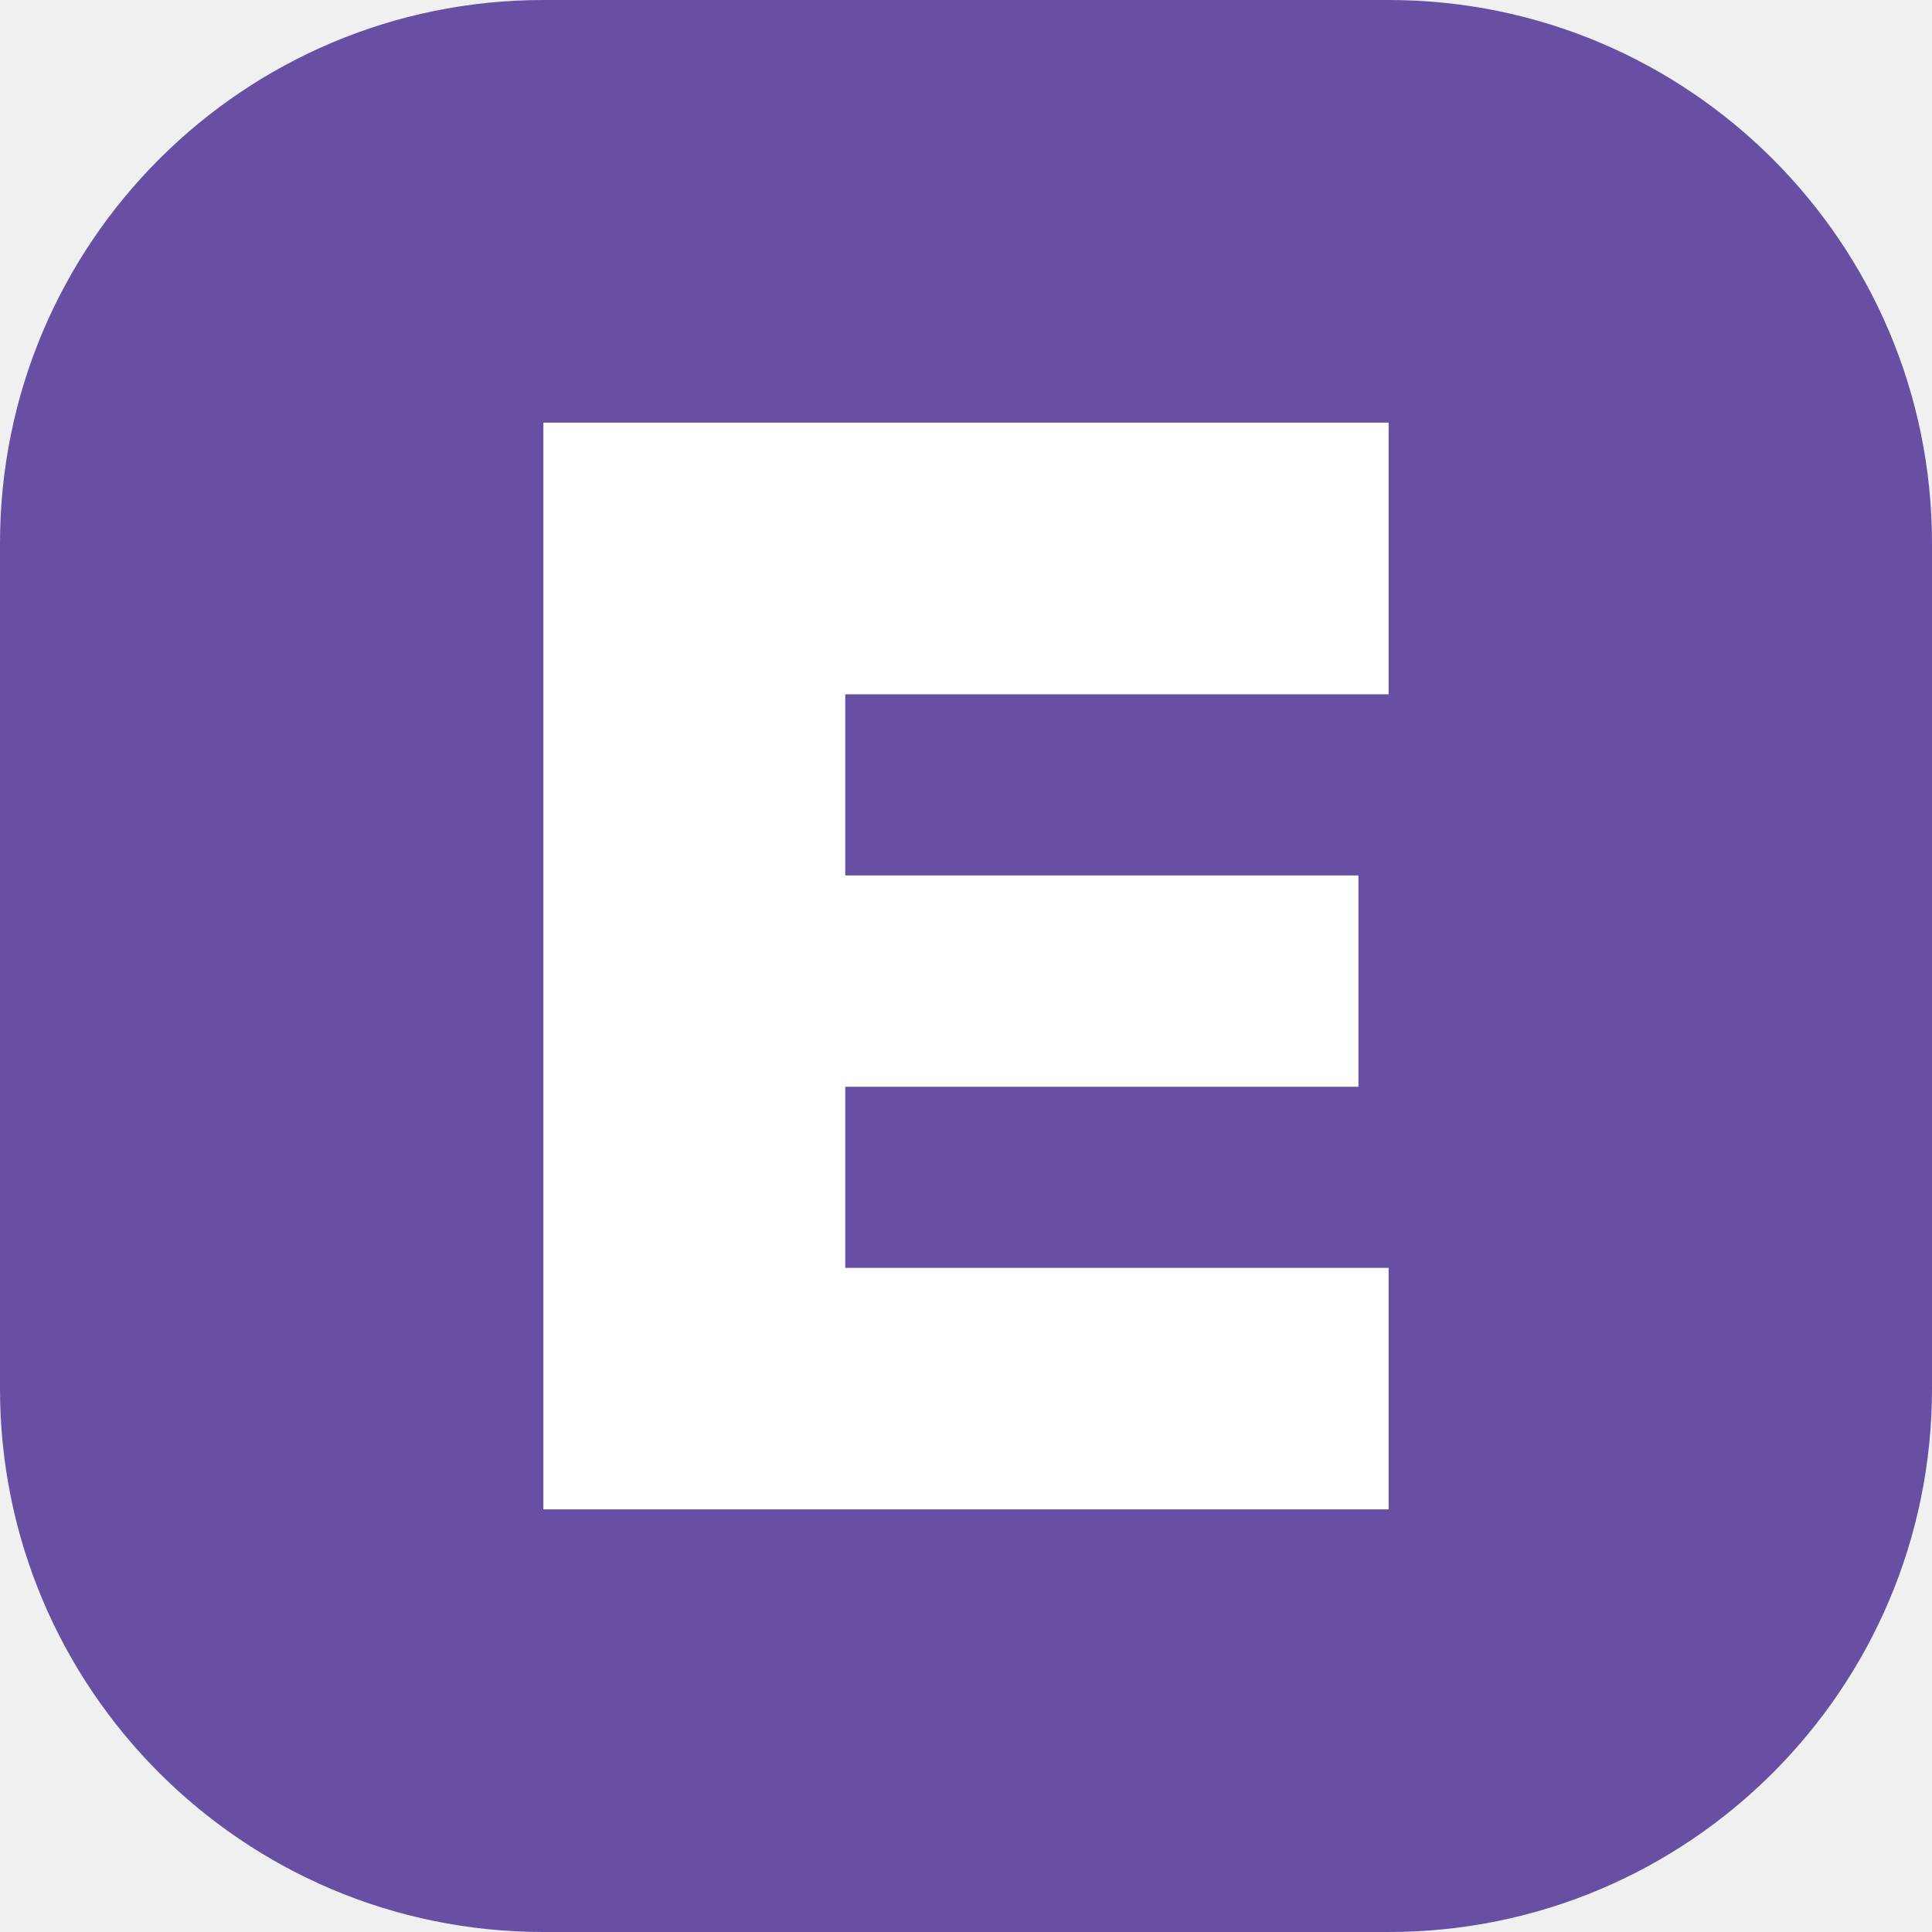
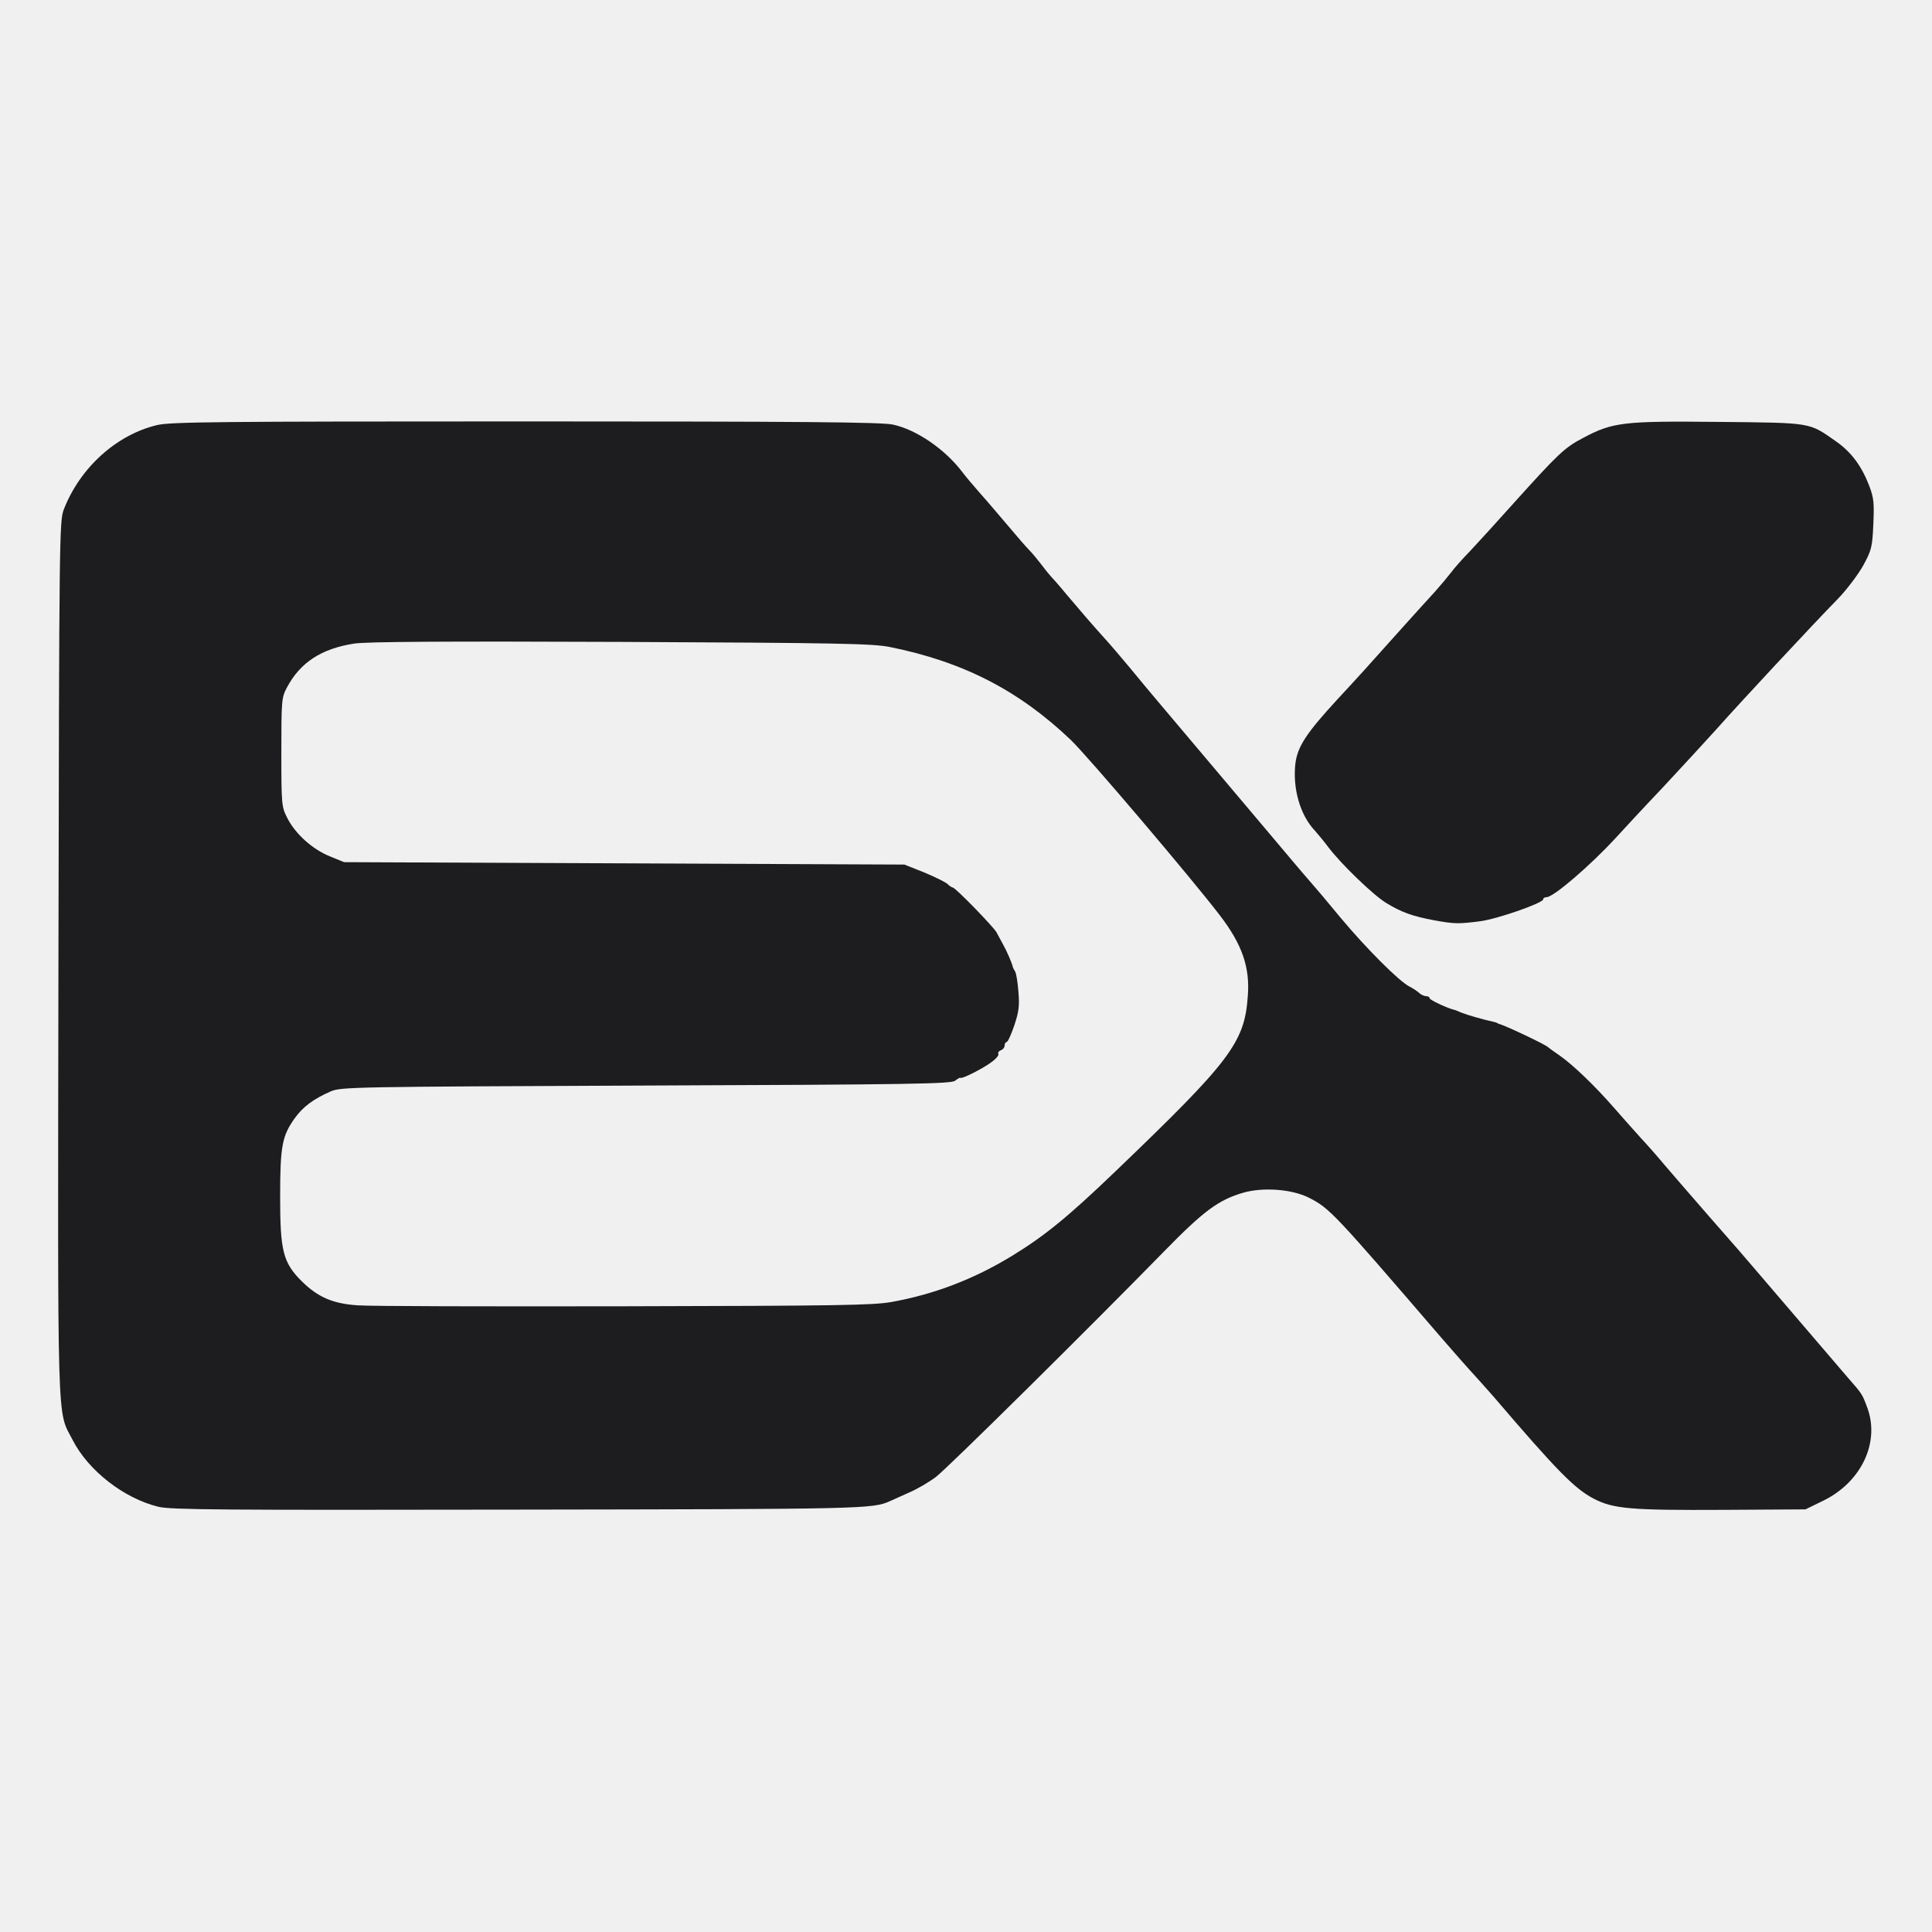
- <svg xmlns="http://www.w3.org/2000/svg" viewBox="0 0 32 32">
-   <rect width="32" height="32" rx="9" fill="#6750A4" />
-   <path d="M9 7h14v4.5H14v3h8.5v3.5H14v3h9V25H9Z" fill="#fff" />
+ <svg xmlns="http://www.w3.org/2000/svg" viewBox="-20 -170.5 800 800">
+   <style>path{fill:#1d1d1f}@media (prefers-color-scheme:dark){path{fill:#f5f5f7}}</style>
+   <path fill-rule="evenodd" d="M45.5 453.4C31.3 449.9 16.6 438.5 10.1 425.8C3.5 413.1 3.9 425.3 4.2 226C4.5 50.7 4.6 45.4 6.4 40.5C13.1 23.2 28.2 9.5 45.1 5.5C50.7 4.2 70.8 4 197.5 4C313.2 4 344.8 4.3 349.7 5.3C359.5 7.4 371.3 15.5 378.5 25C379.6 26.5 382.8 30.3 385.7 33.6C388.6 36.8 393.8 43 397.4 47.2C401 51.5 404.9 56 406.2 57.3C407.5 58.6 409.6 61.2 411 63C412.4 64.9 414.2 67.1 415 68C415.8 68.8 418.8 72.2 421.5 75.5C428.6 83.9 431.9 87.7 437.1 93.5C439.6 96.2 444.5 102 448.1 106.3C451.6 110.6 456.8 116.8 459.5 120C465.5 127.1 489.2 155.2 505.5 174.5C512 182.2 519.2 190.8 521.6 193.5C524 196.2 530.1 203.4 535.1 209.5C545.6 222.1 559.3 235.8 563.6 238C565.2 238.8 567.1 240.1 567.8 240.8C568.5 241.4 569.8 242 570.6 242C571.4 242 572 242.4 572 242.9C572 243.5 579.1 246.9 582 247.6C582.3 247.6 583.7 248.2 585.1 248.8C587.6 249.8 594.6 251.8 598 252.5C598.8 252.7 599.6 252.9 599.8 253C599.9 253.2 600.3 253.3 600.8 253.5C603.7 254.3 620.1 262.1 621 263.1C621.3 263.4 623.5 265 626 266.7C631.4 270.5 640.4 279.1 648.5 288.4C651.8 292.2 656.8 297.8 659.6 300.9C662.5 304 666.7 308.8 669.1 311.7C671.5 314.5 680.2 324.6 688.5 334.1C696.8 343.5 704.3 352.2 705.3 353.4C712.1 361.3 717.2 367.3 728.5 380.5C735.6 388.8 743.1 397.5 745.2 400C751.1 406.7 751.1 406.8 753.1 412.1C758.6 426.5 750.9 443 735.2 450.8L727.6 454.5L693.6 454.7C655.1 454.9 648 454.3 639.8 450C632 445.9 624.7 438.5 598.7 408.1C596 405 592.3 400.9 590.5 398.9C588.7 397 582.5 390 576.8 383.4C532.3 331.7 530.6 329.8 521.9 325.4C514.9 321.9 503 321 494.7 323.4C484.5 326.4 478.4 330.9 462 347.7C431.3 379.1 372.4 437.4 367.5 441.1C364.7 443.2 359.8 446.1 356.5 447.5C353.2 449 349.6 450.6 348.5 451.1C341.3 454.3 338.1 454.4 194.5 454.6C72.2 454.8 50.6 454.7 45.5 453.4ZM349.3 368.6C367 365.4 383.4 359.1 399.1 349.5C412.5 341.3 422.1 333.5 441.5 314.9C489.6 268.8 495.4 261.2 496.7 241.8C497.6 229.9 494.3 220.5 485.1 208.5C473.4 193.2 430.5 142.7 423.4 135.9C401.9 115.4 378.8 103.5 348.4 97.4C341.5 96 326.8 95.7 237.1 95.3C165 95 131.6 95.2 126.6 96C113.1 98.1 104.3 103.8 98.8 114.2C96.6 118.3 96.5 119.5 96.5 141C96.5 162.9 96.6 163.6 99 168.3C102.3 174.8 109.4 181.2 116.6 184.1L122.5 186.5L238.5 187L354.5 187.5L362.8 190.8C367.3 192.7 371.6 194.8 372.4 195.6C373.2 196.4 374.2 197 374.5 197C375.6 197 391.3 213.2 392.6 215.5C393.2 216.6 394.4 218.8 395.3 220.5C396.8 223.1 399.2 228.6 399.4 230C399.5 230.3 399.9 231.1 400.3 231.7C400.8 232.4 401.4 236.2 401.7 240.1C402.2 245.9 401.9 248.4 400 254.1C398.7 257.9 397.3 261 396.8 261C396.4 261 396 261.6 396 262.4C396 263.2 395.3 264.1 394.4 264.4C393.6 264.7 393.1 265.4 393.4 265.9C393.7 266.4 392.5 267.9 390.7 269.2C387.3 271.8 378.3 276.4 377.7 275.8C377.5 275.6 376.5 276.2 375.5 277C373.9 278.3 357.7 278.6 247.6 279C125.8 279.5 121.3 279.6 117 281.4C109.9 284.5 105.5 287.7 102 292.6C96.8 299.9 96 304.1 96 325.1C96 347.5 97.2 352.3 104.9 360C111.6 366.6 117.7 369.3 128 370C132.7 370.4 182.4 370.5 238.5 370.4C326.9 370.2 341.7 370 349.3 368.6ZM574 210.6C564.9 208.9 560.4 207.3 554 203.4C548.7 200.2 535.1 187.1 529.8 180C528.4 178.1 526 175.2 524.5 173.5C518.3 167 515.2 155.9 516.4 145.6C517.3 138.6 521 133 533.6 119.3C542.5 109.7 545.6 106.3 561.5 88.5C565.9 83.6 571.6 77.3 574.1 74.6C576.6 71.8 579.6 68.2 580.9 66.5C582.1 64.8 585.7 60.8 588.9 57.5C592 54.2 600.2 45.2 607 37.6C625.3 17.3 627.9 14.8 635.6 10.8C647.8 4.3 652.2 3.8 691.7 4.2C730.6 4.6 728.9 4.3 740.3 12.3C746.6 16.7 750.9 22.5 754.1 30.9C755.9 35.7 756.1 37.9 755.7 46.7C755.3 56.2 754.9 57.4 751.5 63.7C749.4 67.4 744.7 73.7 741 77.5C730.7 88 699.8 121.2 690.7 131.5C686.3 136.4 676.3 147.2 668.6 155.5C660.8 163.7 652 173.2 649 176.5C638.6 187.8 623.3 201 620.4 201C619.6 201 619 201.4 619 201.9C619 203.4 599.9 210.1 592.7 211C583.9 212.1 582.3 212.1 574 210.6Z" />
</svg>
